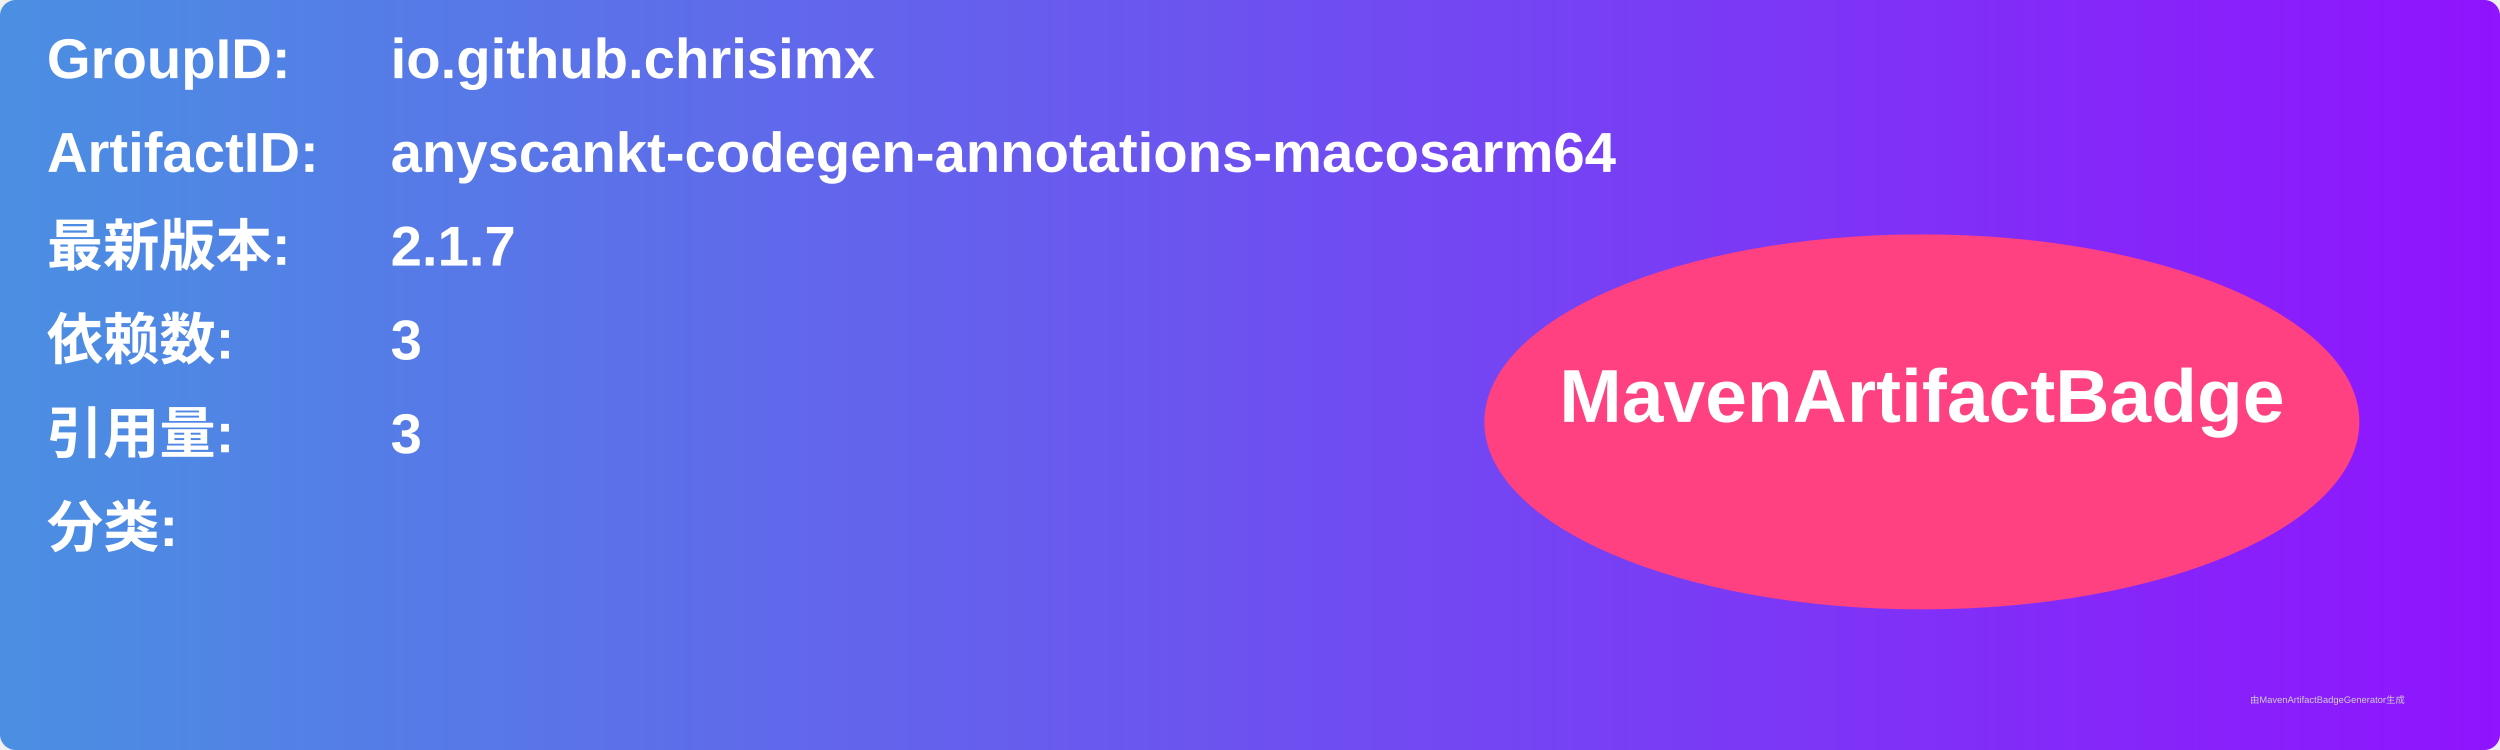
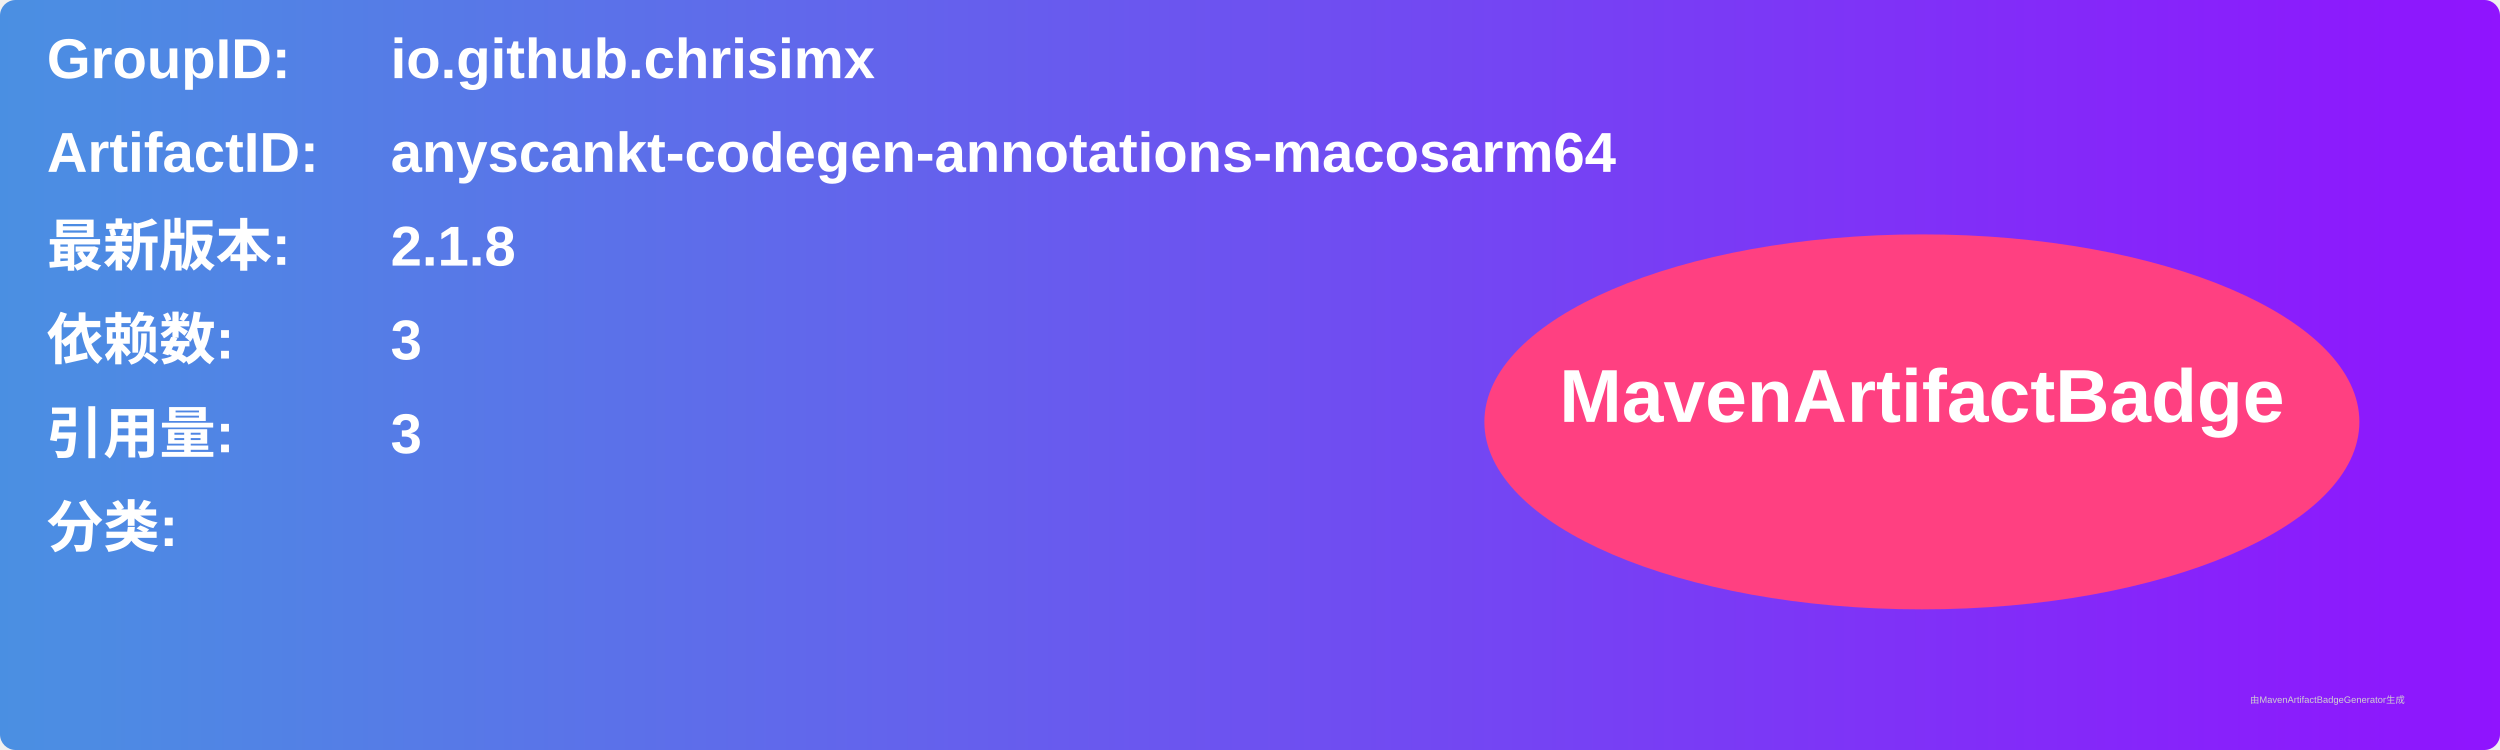
<svg xmlns="http://www.w3.org/2000/svg" width="800" height="240" viewBox="0 0 800 240">
  <linearGradient id="grad" x1="0%" y1="0%" x2="100%" y2="0%">
    <stop offset="0%" stop-color="#4a90e2" />
    <stop offset="100%" stop-color="#9013fe" />
  </linearGradient>
  <rect width="100%" height="100%" rx="5" ry="5" fill="url(#grad)" />
  <g transform="translate(15, 15)">
    <text x="0" y="10" font-family="Arial" font-size="18" fill="white" font-weight="bold" width="260">GroupID:</text>
    <text x="110" y="10" font-family="Arial" font-size="18" fill="white" font-weight="bold" width="460">io.github.chrisimx</text>
    <text x="0" y="40" font-family="Arial" font-size="18" fill="white" font-weight="bold" width="260">ArtifactID:</text>
    <text x="110" y="40" font-family="Arial" font-size="18" fill="white" font-weight="bold" width="460">anyscankt-codegen-annotations-macosarm64</text>
    <text x="0" y="70" font-family="Arial" font-size="18" fill="white" font-weight="bold">最新版本:</text>
    <text x="110" y="70" font-family="Arial" font-size="18" fill="white" font-weight="bold">
-       <tspan font-weight="bold">2.1.7</tspan>
+       <tspan font-weight="bold">2.1.8</tspan>
    </text>
    <text x="0" y="100" font-family="Arial" font-size="18" fill="white" font-weight="bold">依赖数: </text>
    <text x="110" y="100" font-family="Arial" font-size="18" fill="white">
      <tspan font-weight="bold">3</tspan>
    </text>
    <text x="0" y="130" font-family="Arial" font-size="18" fill="white" font-weight="bold">引用量: </text>
    <text x="110" y="130" font-family="Arial" font-size="18" fill="white">
      <tspan font-weight="bold">3</tspan>
    </text>
    <text x="0" y="160" font-family="Arial" font-size="18" fill="white" font-weight="bold">分类:</text>
    <text x="10" y="190" font-family="Arial" font-size="10" fill="white">
      <tspan font-weight="bold" />
    </text>
    <ellipse cx="600" cy="120" rx="140" ry="60" fill="#ff4081" />
    <text x="600" y="120" text-anchor="middle" font-family="Arial" font-size="24" fill="white" font-weight="bold">MavenArtifactBadge</text>
  </g>
  <text x="720" y="225" font-family="Arial" font-size="3" fill="#d0d0d0">由MavenArtifactBadgeGenerator生成</text>
</svg>
